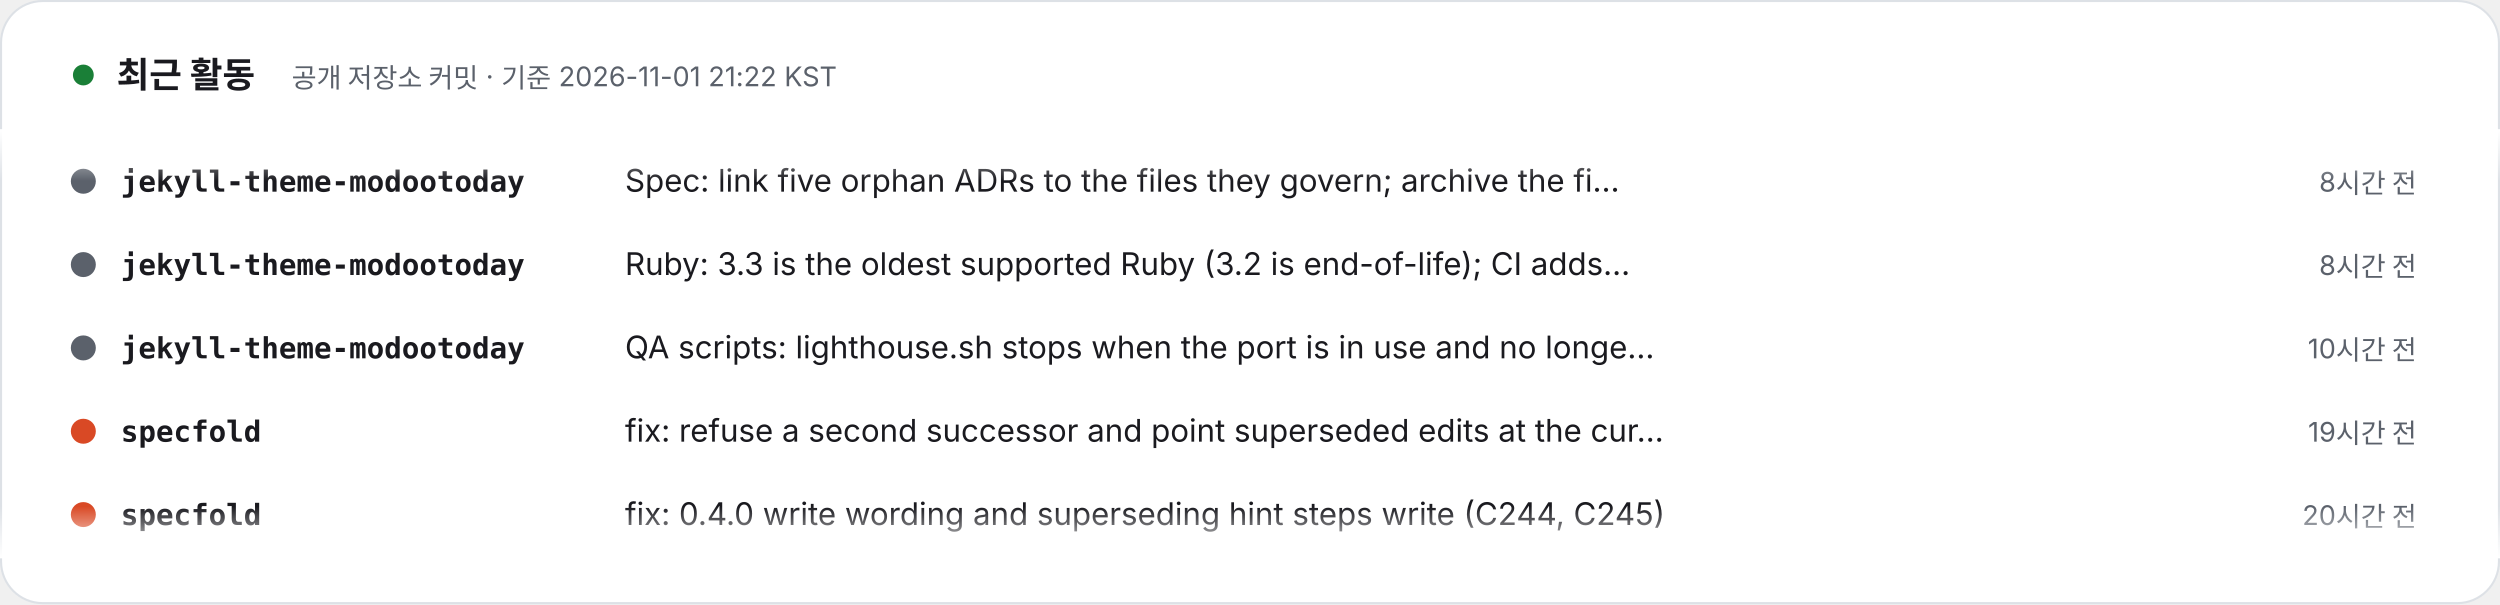
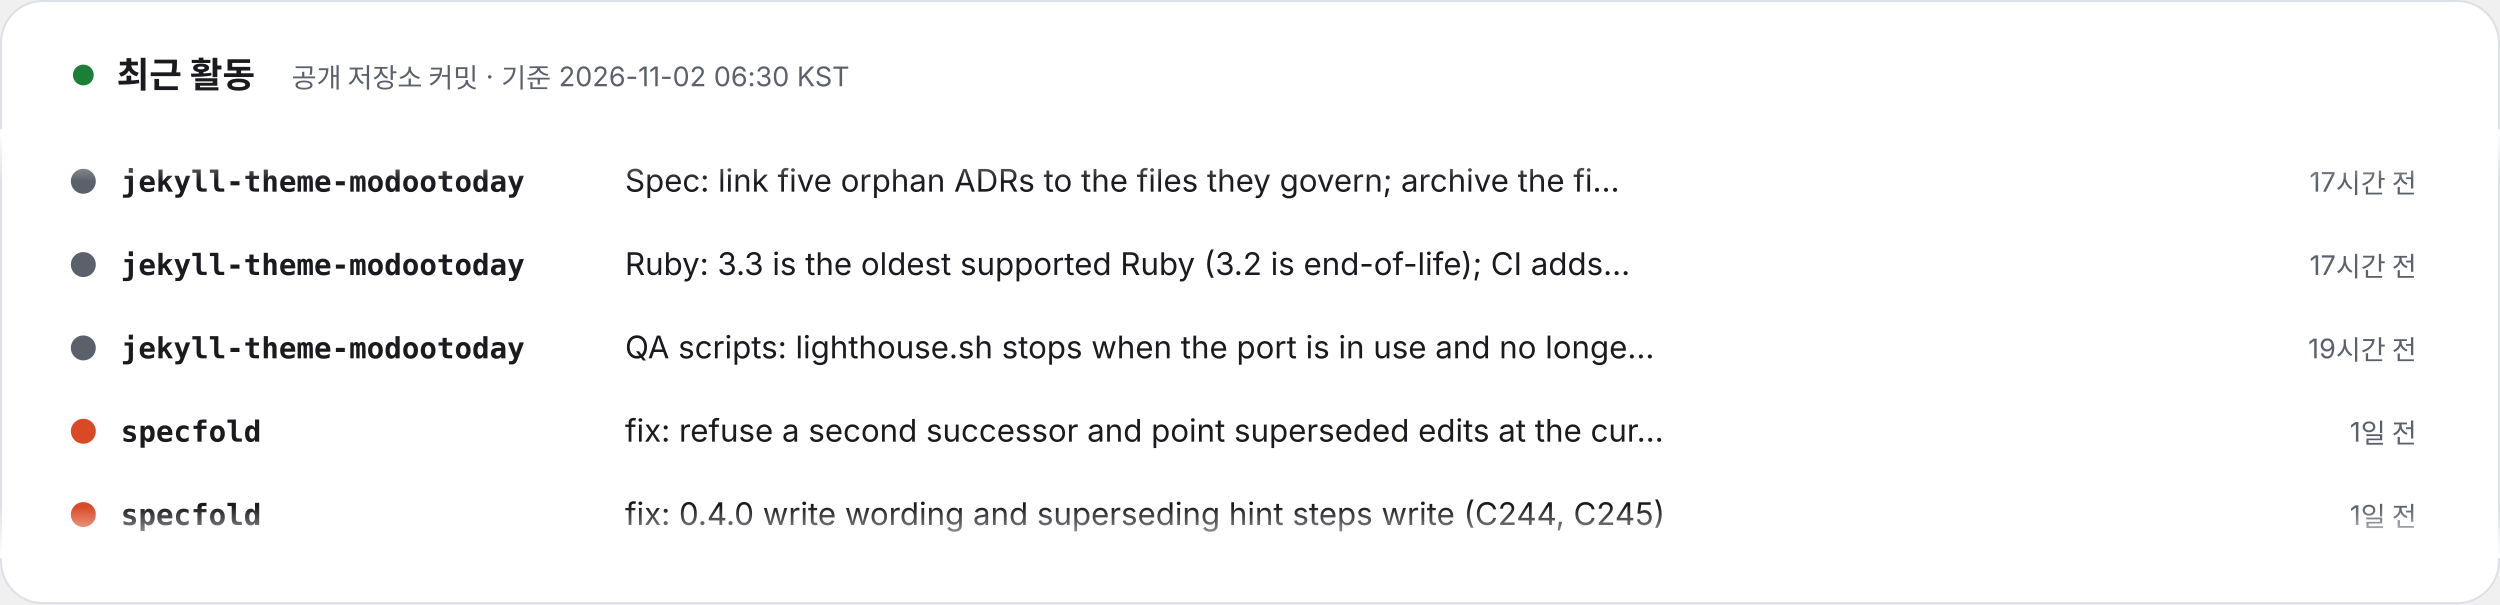
- <svg xmlns="http://www.w3.org/2000/svg" width="1200" height="290" viewBox="0 0 1200 290" role="img" aria-label="최근 활동 – 공개 저장소 커밋 · 기준 2026-11-01 21:22 KST. 1) jekyll-theme-modootoday: Spec: link five orphan ADRs to the files they govern; archive the finished P1/P2 change doc (8시간 전). 2) jekyll-theme-modootoday: Ruby: 3.3 is the oldest supported Ruby (3.2 is end-of-life); CI adds Ruby 4.0 as an allowed-failure Jekyll 4 entry (8시간 전). 3) jekyll-theme-modootoday: QA scripts: lighthouse.sh stops when the port is in use and no longer leaves its http.server or temp dir behind; build-docs.sh removes its temp config; RELEASING lists i18n/ among packaged files (10시간 전). 4) specfold: fix: refuse a second successor and point superseded edits at the current one (C246) (19시간 전). 5) specfold: fix: 0.4.0 write wording and superseding hint steps write (C244, C245) (20시간 전). 6) meari: docs(site): add Markdown twins, llms.txt and llms-full.txt for every page (21시간 전). 7) meari: docs(site): pin jekyll-theme-modootoday v1.4.1 (21시간 전). 8) jekyll-theme-modootoday: Release 1.4.1 (21시간 전).">
+ <svg xmlns="http://www.w3.org/2000/svg" width="1200" height="290" viewBox="0 0 1200 290" role="img" aria-label="최근 활동 – 공개 저장소 커밋 · 기준 2026-11-02 06:30 KST. 1) jekyll-theme-modootoday: Spec: link five orphan ADRs to the files they govern; archive the finished P1/P2 change doc (17시간 전). 2) jekyll-theme-modootoday: Ruby: 3.3 is the oldest supported Ruby (3.2 is end-of-life); CI adds Ruby 4.0 as an allowed-failure Jekyll 4 entry (17시간 전). 3) jekyll-theme-modootoday: QA scripts: lighthouse.sh stops when the port is in use and no longer leaves its http.server or temp dir behind; build-docs.sh removes its temp config; RELEASING lists i18n/ among packaged files (19시간 전). 4) specfold: fix: refuse a second successor and point superseded edits at the current one (C246) (1일 전). 5) specfold: fix: 0.4.0 write wording and superseding hint steps write (C244, C245) (1일 전). 6) meari: docs(site): add Markdown twins, llms.txt and llms-full.txt for every page (1일 전). 7) meari: docs(site): pin jekyll-theme-modootoday v1.4.1 (1일 전). 8) jekyll-theme-modootoday: Release 1.4.1 (1일 전).">
  <style>text{font-family:Pretendard,'Apple SD Gothic Neo','Noto Sans KR',-apple-system,'Segoe UI',sans-serif} .m{font-family:ui-monospace,SFMono-Regular,Menlo,Consolas,monospace} @media (prefers-reduced-motion: reduce){animateTransform{display:none}}</style>
  <defs>
    <clipPath id="v">
      <rect x="0" y="62" width="1200" height="206" />
    </clipPath>
    <linearGradient id="fd" x1="0" y1="0" x2="0" y2="1">
      <stop offset="0" stop-color="#FFFFFF" />
      <stop offset=".12" stop-color="#FFFFFF" stop-opacity="0" />
      <stop offset=".88" stop-color="#FFFFFF" stop-opacity="0" />
      <stop offset="1" stop-color="#FFFFFF" />
    </linearGradient>
  </defs>
  <rect x=".5" y=".5" width="1199" height="289" rx="20" fill="#FFFFFF" stroke="#DDE1E6" />
  <circle cx="40" cy="36" r="5" fill="#1a7f37">
    <animate attributeName="opacity" values="1;.3;1" dur="2s" repeatCount="indefinite" />
  </circle>
  <text x="56" y="42" font-size="17" font-weight="800" fill="#1A1A1F">최근 활동</text>
-   <text x="140" y="42" font-size="13" fill="#5B616B">공개 저장소 커밋 · 기준 2026-11-01 21:22 KST</text>
+   <text x="140" y="42" font-size="13" fill="#5B616B">공개 저장소 커밋 · 기준 2026-11-02 06:30 KST</text>
  <g clip-path="url(#v)">
    <g transform="translate(0 92)">
      <g>
        <animateTransform attributeName="transform" type="translate" from="0 0" to="0 -320" dur="24s" repeatCount="indefinite" />
        <g transform="translate(0 0)">
          <circle cx="40" cy="-5" r="6" fill="#5B616B" />
          <text x="58" y="0" class="m" font-size="14" fill="#1A1A1F" font-weight="700">jekyll-theme-modootoday</text>
          <text x="300" y="0" font-size="15" fill="#1A1A1F">Spec: link five orphan ADRs to the files they govern; archive the fi…</text>
-           <text x="1160" y="0" text-anchor="end" font-size="13" fill="#5B616B">8시간 전</text>
+           <text x="1160" y="0" text-anchor="end" font-size="13" fill="#5B616B">17시간 전</text>
        </g>
        <g transform="translate(0 40)">
          <circle cx="40" cy="-5" r="6" fill="#5B616B" />
          <text x="58" y="0" class="m" font-size="14" fill="#1A1A1F" font-weight="700">jekyll-theme-modootoday</text>
          <text x="300" y="0" font-size="15" fill="#1A1A1F">Ruby: 3.3 is the oldest supported Ruby (3.2 is end-of-life); CI adds…</text>
-           <text x="1160" y="0" text-anchor="end" font-size="13" fill="#5B616B">8시간 전</text>
+           <text x="1160" y="0" text-anchor="end" font-size="13" fill="#5B616B">17시간 전</text>
        </g>
        <g transform="translate(0 80)">
          <circle cx="40" cy="-5" r="6" fill="#5B616B" />
          <text x="58" y="0" class="m" font-size="14" fill="#1A1A1F" font-weight="700">jekyll-theme-modootoday</text>
          <text x="300" y="0" font-size="15" fill="#1A1A1F">QA scripts: lighthouse.sh stops when the port is in use and no longe…</text>
-           <text x="1160" y="0" text-anchor="end" font-size="13" fill="#5B616B">10시간 전</text>
+           <text x="1160" y="0" text-anchor="end" font-size="13" fill="#5B616B">19시간 전</text>
        </g>
        <g transform="translate(0 120)">
          <circle cx="40" cy="-5" r="6" fill="#d94925" />
          <text x="58" y="0" class="m" font-size="14" fill="#1A1A1F" font-weight="700">specfold</text>
          <text x="300" y="0" font-size="15" fill="#1A1A1F">fix: refuse a second successor and point superseded edits at the cur…</text>
-           <text x="1160" y="0" text-anchor="end" font-size="13" fill="#5B616B">19시간 전</text>
+           <text x="1160" y="0" text-anchor="end" font-size="13" fill="#5B616B">1일 전</text>
        </g>
        <g transform="translate(0 160)">
          <circle cx="40" cy="-5" r="6" fill="#d94925" />
          <text x="58" y="0" class="m" font-size="14" fill="#1A1A1F" font-weight="700">specfold</text>
          <text x="300" y="0" font-size="15" fill="#1A1A1F">fix: 0.4.0 write wording and superseding hint steps write (C244, C245)</text>
-           <text x="1160" y="0" text-anchor="end" font-size="13" fill="#5B616B">20시간 전</text>
+           <text x="1160" y="0" text-anchor="end" font-size="13" fill="#5B616B">1일 전</text>
        </g>
        <g transform="translate(0 200)">
          <circle cx="40" cy="-5" r="6" fill="#b94022" />
          <text x="58" y="0" class="m" font-size="14" fill="#1A1A1F" font-weight="700">meari</text>
          <text x="300" y="0" font-size="15" fill="#1A1A1F">docs(site): add Markdown twins, llms.txt and llms-full.txt for every…</text>
-           <text x="1160" y="0" text-anchor="end" font-size="13" fill="#5B616B">21시간 전</text>
+           <text x="1160" y="0" text-anchor="end" font-size="13" fill="#5B616B">1일 전</text>
        </g>
        <g transform="translate(0 240)">
          <circle cx="40" cy="-5" r="6" fill="#b94022" />
          <text x="58" y="0" class="m" font-size="14" fill="#1A1A1F" font-weight="700">meari</text>
          <text x="300" y="0" font-size="15" fill="#1A1A1F">docs(site): pin jekyll-theme-modootoday v1.4.1</text>
-           <text x="1160" y="0" text-anchor="end" font-size="13" fill="#5B616B">21시간 전</text>
+           <text x="1160" y="0" text-anchor="end" font-size="13" fill="#5B616B">1일 전</text>
        </g>
        <g transform="translate(0 280)">
          <circle cx="40" cy="-5" r="6" fill="#5B616B" />
          <text x="58" y="0" class="m" font-size="14" fill="#1A1A1F" font-weight="700">jekyll-theme-modootoday</text>
          <text x="300" y="0" font-size="15" fill="#1A1A1F">Release 1.4.1</text>
-           <text x="1160" y="0" text-anchor="end" font-size="13" fill="#5B616B">21시간 전</text>
+           <text x="1160" y="0" text-anchor="end" font-size="13" fill="#5B616B">1일 전</text>
        </g>
        <g transform="translate(0 320)">
          <circle cx="40" cy="-5" r="6" fill="#5B616B" />
          <text x="58" y="0" class="m" font-size="14" fill="#1A1A1F" font-weight="700">jekyll-theme-modootoday</text>
          <text x="300" y="0" font-size="15" fill="#1A1A1F">Spec: link five orphan ADRs to the files they govern; archive the fi…</text>
-           <text x="1160" y="0" text-anchor="end" font-size="13" fill="#5B616B">8시간 전</text>
+           <text x="1160" y="0" text-anchor="end" font-size="13" fill="#5B616B">17시간 전</text>
        </g>
        <g transform="translate(0 360)">
          <circle cx="40" cy="-5" r="6" fill="#5B616B" />
          <text x="58" y="0" class="m" font-size="14" fill="#1A1A1F" font-weight="700">jekyll-theme-modootoday</text>
          <text x="300" y="0" font-size="15" fill="#1A1A1F">Ruby: 3.3 is the oldest supported Ruby (3.2 is end-of-life); CI adds…</text>
-           <text x="1160" y="0" text-anchor="end" font-size="13" fill="#5B616B">8시간 전</text>
+           <text x="1160" y="0" text-anchor="end" font-size="13" fill="#5B616B">17시간 전</text>
        </g>
        <g transform="translate(0 400)">
          <circle cx="40" cy="-5" r="6" fill="#5B616B" />
          <text x="58" y="0" class="m" font-size="14" fill="#1A1A1F" font-weight="700">jekyll-theme-modootoday</text>
          <text x="300" y="0" font-size="15" fill="#1A1A1F">QA scripts: lighthouse.sh stops when the port is in use and no longe…</text>
-           <text x="1160" y="0" text-anchor="end" font-size="13" fill="#5B616B">10시간 전</text>
+           <text x="1160" y="0" text-anchor="end" font-size="13" fill="#5B616B">19시간 전</text>
        </g>
        <g transform="translate(0 440)">
          <circle cx="40" cy="-5" r="6" fill="#d94925" />
          <text x="58" y="0" class="m" font-size="14" fill="#1A1A1F" font-weight="700">specfold</text>
          <text x="300" y="0" font-size="15" fill="#1A1A1F">fix: refuse a second successor and point superseded edits at the cur…</text>
-           <text x="1160" y="0" text-anchor="end" font-size="13" fill="#5B616B">19시간 전</text>
+           <text x="1160" y="0" text-anchor="end" font-size="13" fill="#5B616B">1일 전</text>
        </g>
        <g transform="translate(0 480)">
          <circle cx="40" cy="-5" r="6" fill="#d94925" />
          <text x="58" y="0" class="m" font-size="14" fill="#1A1A1F" font-weight="700">specfold</text>
          <text x="300" y="0" font-size="15" fill="#1A1A1F">fix: 0.4.0 write wording and superseding hint steps write (C244, C245)</text>
-           <text x="1160" y="0" text-anchor="end" font-size="13" fill="#5B616B">20시간 전</text>
+           <text x="1160" y="0" text-anchor="end" font-size="13" fill="#5B616B">1일 전</text>
        </g>
      </g>
    </g>
  </g>
  <rect x="0" y="62" width="1200" height="206" fill="url(#fd)" />
</svg>
